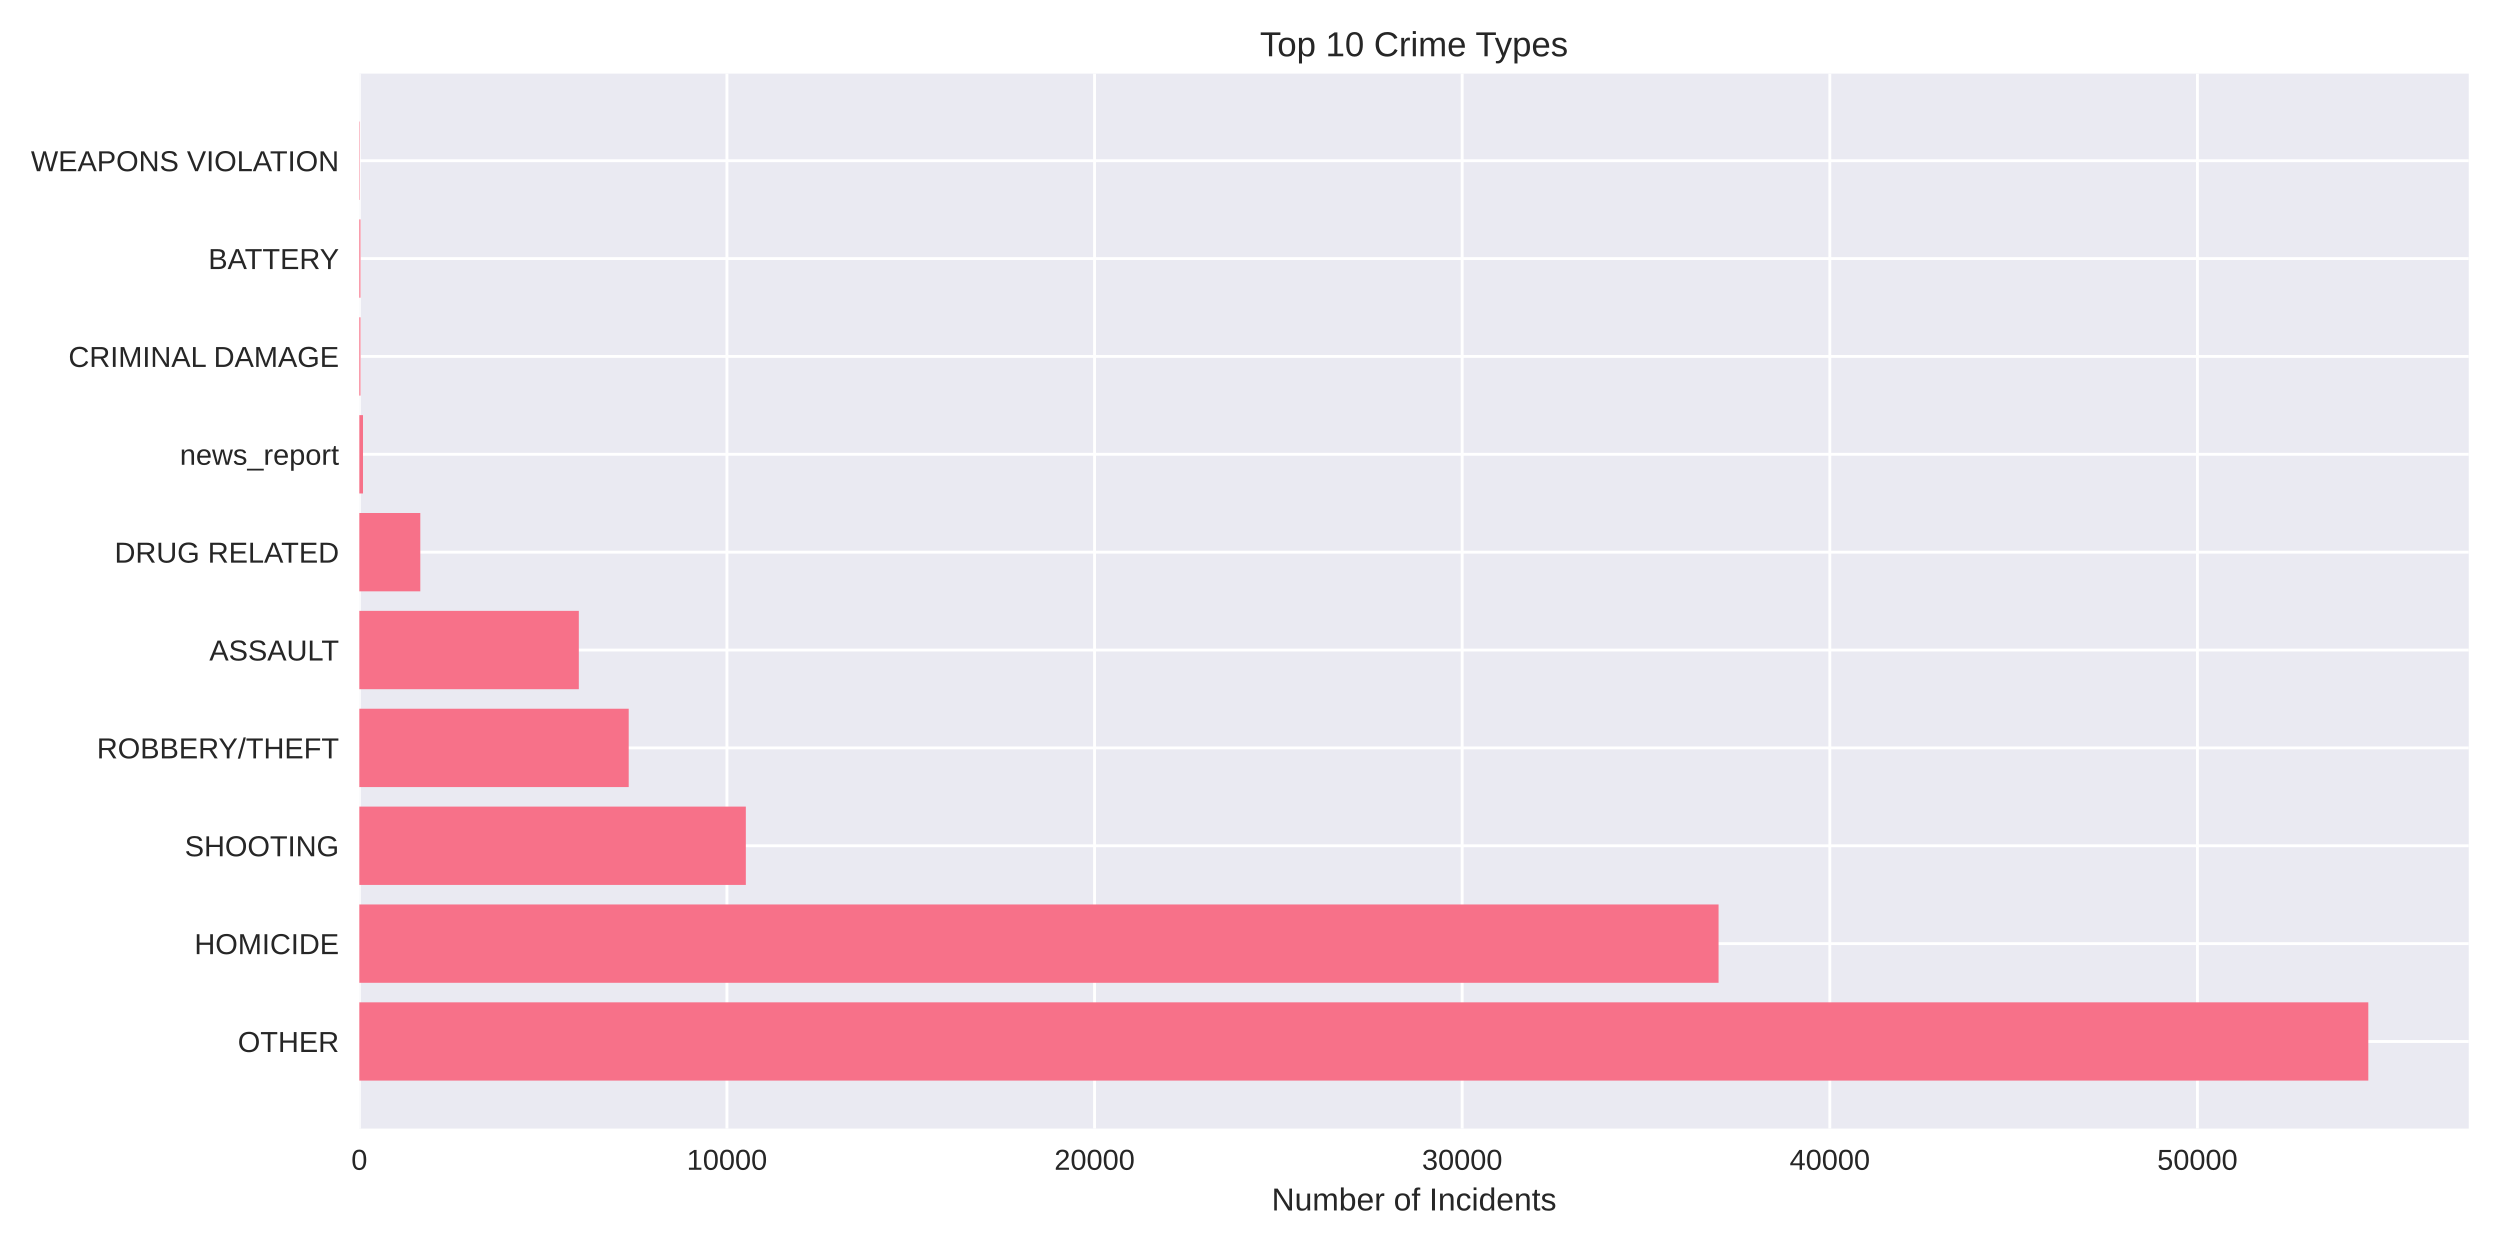
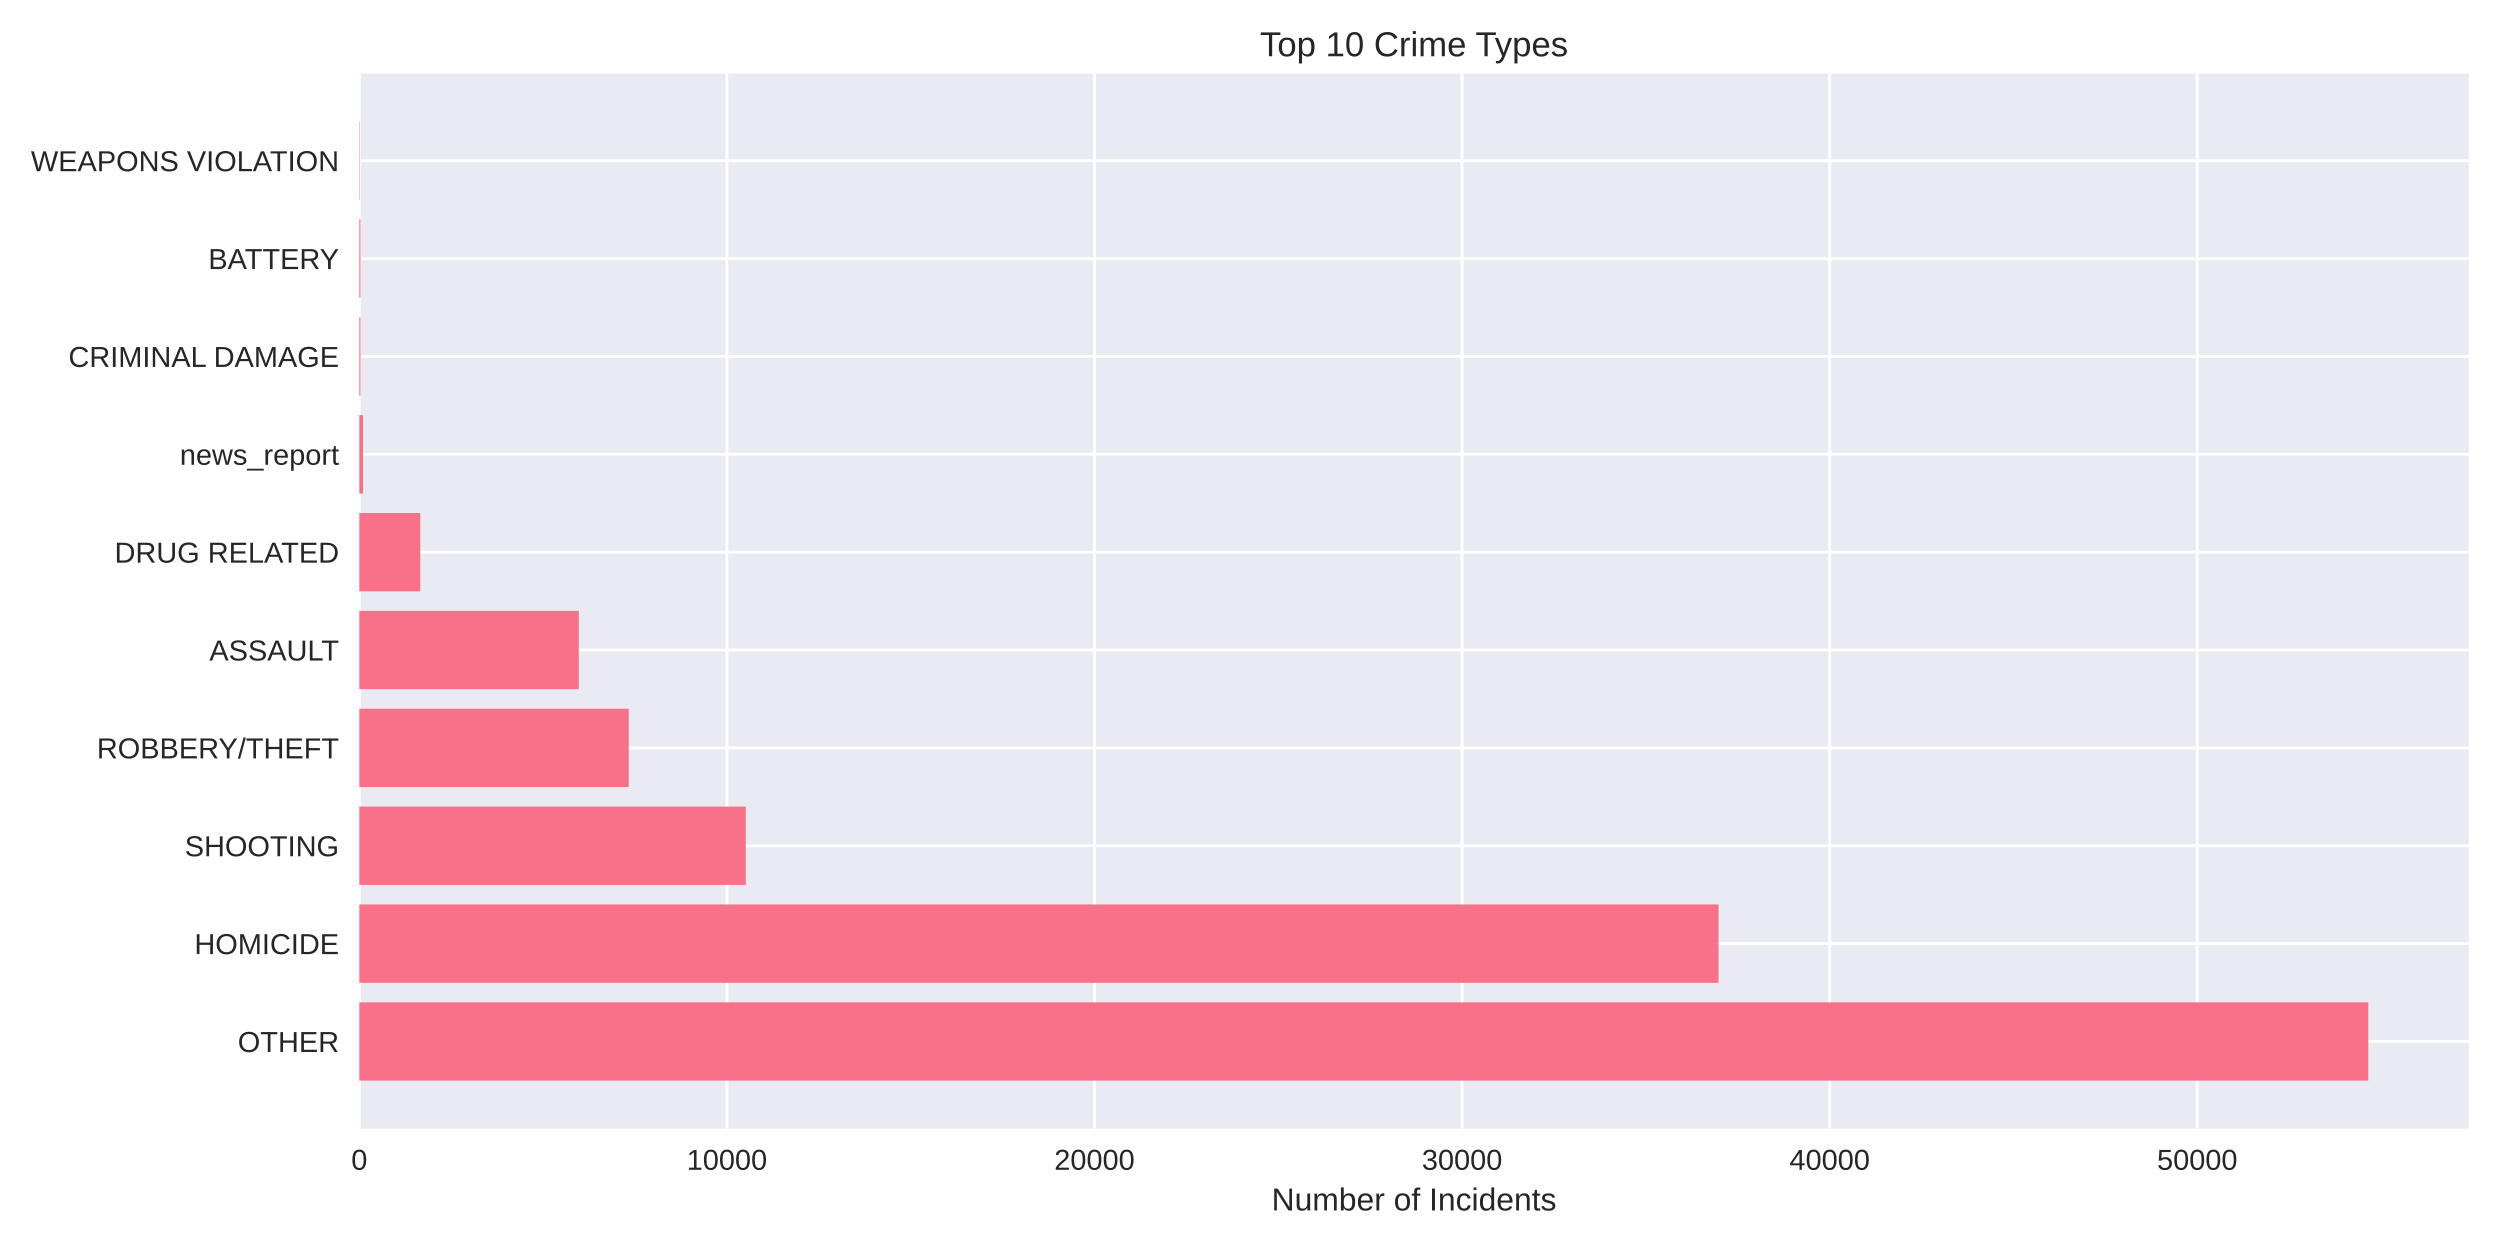
<svg xmlns="http://www.w3.org/2000/svg" width="864pt" height="432pt" viewBox="0 0 864 432" version="1.1">
  <defs>
    <style type="text/css">*{stroke-linejoin: round; stroke-linecap: butt}</style>
  </defs>
  <g id="figure_1">
    <g id="patch_1">
      <path d="M 0 432  L 864 432  L 864 0  L 0 0  z " style="fill: #ffffff" />
    </g>
    <g id="axes_1">
      <g id="patch_2">
        <path d="M 124.18 390.04  L 853.2 390.04  L 853.2 25.44  L 124.18 25.44  z " style="fill: #eaeaf2" />
      </g>
      <g id="matplotlib.axis_1">
        <g id="xtick_1">
          <g id="line2d_1">
-             <path d="M 124.18 390.04  L 124.18 25.44  " clip-path="url(#pf9085b31c4)" style="fill: none; stroke: #ffffff; stroke-linecap: round" />
+             <path d="M 124.18 390.04  L 124.18 25.44  " clip-path="url(#p7879816e1f)" style="fill: none; stroke: #ffffff; stroke-linecap: round" />
          </g>
          <g id="line2d_2" />
          <g id="text_1">
            <text style="fill: #262626; font: 10px 'Arial', 'Liberation Sans', 'DejaVu Sans', 'Bitstream Vera Sans', sans-serif; text-anchor: middle" x="124.18" y="404.287" transform="rotate(-0 124.18 404.2869)">0</text>
          </g>
        </g>
        <g id="xtick_2">
          <g id="line2d_3">
-             <path d="M 251.23 390.04  L 251.23 25.44  " clip-path="url(#pf9085b31c4)" style="fill: none; stroke: #ffffff; stroke-linecap: round" />
+             <path d="M 251.219 390.04  L 251.219 25.44  " clip-path="url(#p7879816e1f)" style="fill: none; stroke: #ffffff; stroke-linecap: round" />
          </g>
          <g id="line2d_4" />
          <g id="text_2">
-             <text style="fill: #262626; font: 10px 'Arial', 'Liberation Sans', 'DejaVu Sans', 'Bitstream Vera Sans', sans-serif; text-anchor: middle" x="251.23" y="404.287" transform="rotate(-0 251.2304 404.2869)">10000</text>
+             <text style="fill: #262626; font: 10px 'Arial', 'Liberation Sans', 'DejaVu Sans', 'Bitstream Vera Sans', sans-serif; text-anchor: middle" x="251.219" y="404.287" transform="rotate(-0 251.2187 404.2869)">10000</text>
          </g>
        </g>
        <g id="xtick_3">
          <g id="line2d_5">
-             <path d="M 378.281 390.04  L 378.281 25.44  " clip-path="url(#pf9085b31c4)" style="fill: none; stroke: #ffffff; stroke-linecap: round" />
+             <path d="M 378.257 390.04  L 378.257 25.44  " clip-path="url(#p7879816e1f)" style="fill: none; stroke: #ffffff; stroke-linecap: round" />
          </g>
          <g id="line2d_6" />
          <g id="text_3">
-             <text style="fill: #262626; font: 10px 'Arial', 'Liberation Sans', 'DejaVu Sans', 'Bitstream Vera Sans', sans-serif; text-anchor: middle" x="378.281" y="404.287" transform="rotate(-0 378.2807 404.2869)">20000</text>
+             <text style="fill: #262626; font: 10px 'Arial', 'Liberation Sans', 'DejaVu Sans', 'Bitstream Vera Sans', sans-serif; text-anchor: middle" x="378.257" y="404.287" transform="rotate(-0 378.2575 404.2869)">20000</text>
          </g>
        </g>
        <g id="xtick_4">
          <g id="line2d_7">
-             <path d="M 505.331 390.04  L 505.331 25.44  " clip-path="url(#pf9085b31c4)" style="fill: none; stroke: #ffffff; stroke-linecap: round" />
+             <path d="M 505.296 390.04  L 505.296 25.44  " clip-path="url(#p7879816e1f)" style="fill: none; stroke: #ffffff; stroke-linecap: round" />
          </g>
          <g id="line2d_8" />
          <g id="text_4">
-             <text style="fill: #262626; font: 10px 'Arial', 'Liberation Sans', 'DejaVu Sans', 'Bitstream Vera Sans', sans-serif; text-anchor: middle" x="505.331" y="404.287" transform="rotate(-0 505.3311 404.2869)">30000</text>
+             <text style="fill: #262626; font: 10px 'Arial', 'Liberation Sans', 'DejaVu Sans', 'Bitstream Vera Sans', sans-serif; text-anchor: middle" x="505.296" y="404.287" transform="rotate(-0 505.2962 404.2869)">30000</text>
          </g>
        </g>
        <g id="xtick_5">
          <g id="line2d_9">
-             <path d="M 632.381 390.04  L 632.381 25.44  " clip-path="url(#pf9085b31c4)" style="fill: none; stroke: #ffffff; stroke-linecap: round" />
+             <path d="M 632.335 390.04  L 632.335 25.44  " clip-path="url(#p7879816e1f)" style="fill: none; stroke: #ffffff; stroke-linecap: round" />
          </g>
          <g id="line2d_10" />
          <g id="text_5">
-             <text style="fill: #262626; font: 10px 'Arial', 'Liberation Sans', 'DejaVu Sans', 'Bitstream Vera Sans', sans-serif; text-anchor: middle" x="632.381" y="404.287" transform="rotate(-0 632.3814 404.2869)">40000</text>
+             <text style="fill: #262626; font: 10px 'Arial', 'Liberation Sans', 'DejaVu Sans', 'Bitstream Vera Sans', sans-serif; text-anchor: middle" x="632.335" y="404.287" transform="rotate(-0 632.3349 404.2869)">40000</text>
          </g>
        </g>
        <g id="xtick_6">
          <g id="line2d_11">
-             <path d="M 759.432 390.04  L 759.432 25.44  " clip-path="url(#pf9085b31c4)" style="fill: none; stroke: #ffffff; stroke-linecap: round" />
+             <path d="M 759.374 390.04  L 759.374 25.44  " clip-path="url(#p7879816e1f)" style="fill: none; stroke: #ffffff; stroke-linecap: round" />
          </g>
          <g id="line2d_12" />
          <g id="text_6">
-             <text style="fill: #262626; font: 10px 'Arial', 'Liberation Sans', 'DejaVu Sans', 'Bitstream Vera Sans', sans-serif; text-anchor: middle" x="759.432" y="404.287" transform="rotate(-0 759.4318 404.2869)">50000</text>
+             <text style="fill: #262626; font: 10px 'Arial', 'Liberation Sans', 'DejaVu Sans', 'Bitstream Vera Sans', sans-serif; text-anchor: middle" x="759.374" y="404.287" transform="rotate(-0 759.3736 404.2869)">50000</text>
          </g>
        </g>
        <g id="text_7">
          <text style="fill: #262626; font: 11px 'Arial', 'Liberation Sans', 'DejaVu Sans', 'Bitstream Vera Sans', sans-serif; text-anchor: middle" x="488.69" y="418.333" transform="rotate(-0 488.69 418.3334)">Number of Incidents</text>
        </g>
      </g>
      <g id="matplotlib.axis_2">
        <g id="ytick_1">
          <g id="line2d_13">
-             <path d="M 124.18 359.939  L 853.2 359.939  " clip-path="url(#pf9085b31c4)" style="fill: none; stroke: #ffffff; stroke-linecap: round" />
+             <path d="M 124.18 359.939  L 853.2 359.939  " clip-path="url(#p7879816e1f)" style="fill: none; stroke: #ffffff; stroke-linecap: round" />
          </g>
          <g id="line2d_14" />
          <g id="text_8">
            <text style="fill: #262626; font: 10px 'Arial', 'Liberation Sans', 'DejaVu Sans', 'Bitstream Vera Sans', sans-serif; text-anchor: end" x="117.18" y="363.562" transform="rotate(-0 117.18 363.562)">OTHER</text>
          </g>
        </g>
        <g id="ytick_2">
          <g id="line2d_15">
-             <path d="M 124.18 326.117  L 853.2 326.117  " clip-path="url(#pf9085b31c4)" style="fill: none; stroke: #ffffff; stroke-linecap: round" />
+             <path d="M 124.18 326.117  L 853.2 326.117  " clip-path="url(#p7879816e1f)" style="fill: none; stroke: #ffffff; stroke-linecap: round" />
          </g>
          <g id="line2d_16" />
          <g id="text_9">
            <text style="fill: #262626; font: 10px 'Arial', 'Liberation Sans', 'DejaVu Sans', 'Bitstream Vera Sans', sans-serif; text-anchor: end" x="117.18" y="329.74" transform="rotate(-0 117.18 329.7401)">HOMICIDE</text>
          </g>
        </g>
        <g id="ytick_3">
          <g id="line2d_17">
-             <path d="M 124.18 292.295  L 853.2 292.295  " clip-path="url(#pf9085b31c4)" style="fill: none; stroke: #ffffff; stroke-linecap: round" />
+             <path d="M 124.18 292.295  L 853.2 292.295  " clip-path="url(#p7879816e1f)" style="fill: none; stroke: #ffffff; stroke-linecap: round" />
          </g>
          <g id="line2d_18" />
          <g id="text_10">
            <text style="fill: #262626; font: 10px 'Arial', 'Liberation Sans', 'DejaVu Sans', 'Bitstream Vera Sans', sans-serif; text-anchor: end" x="117.18" y="295.918" transform="rotate(-0 117.18 295.9182)">SHOOTING</text>
          </g>
        </g>
        <g id="ytick_4">
          <g id="line2d_19">
-             <path d="M 124.18 258.473  L 853.2 258.473  " clip-path="url(#pf9085b31c4)" style="fill: none; stroke: #ffffff; stroke-linecap: round" />
+             <path d="M 124.18 258.473  L 853.2 258.473  " clip-path="url(#p7879816e1f)" style="fill: none; stroke: #ffffff; stroke-linecap: round" />
          </g>
          <g id="line2d_20" />
          <g id="text_11">
            <text style="fill: #262626; font: 10px 'Arial', 'Liberation Sans', 'DejaVu Sans', 'Bitstream Vera Sans', sans-serif; text-anchor: end" x="117.18" y="262.096" transform="rotate(-0 117.18 262.0963)">ROBBERY/THEFT</text>
          </g>
        </g>
        <g id="ytick_5">
          <g id="line2d_21">
-             <path d="M 124.18 224.651  L 853.2 224.651  " clip-path="url(#pf9085b31c4)" style="fill: none; stroke: #ffffff; stroke-linecap: round" />
+             <path d="M 124.18 224.651  L 853.2 224.651  " clip-path="url(#p7879816e1f)" style="fill: none; stroke: #ffffff; stroke-linecap: round" />
          </g>
          <g id="line2d_22" />
          <g id="text_12">
            <text style="fill: #262626; font: 10px 'Arial', 'Liberation Sans', 'DejaVu Sans', 'Bitstream Vera Sans', sans-serif; text-anchor: end" x="117.18" y="228.274" transform="rotate(-0 117.18 228.2744)">ASSAULT</text>
          </g>
        </g>
        <g id="ytick_6">
          <g id="line2d_23">
-             <path d="M 124.18 190.829  L 853.2 190.829  " clip-path="url(#pf9085b31c4)" style="fill: none; stroke: #ffffff; stroke-linecap: round" />
+             <path d="M 124.18 190.829  L 853.2 190.829  " clip-path="url(#p7879816e1f)" style="fill: none; stroke: #ffffff; stroke-linecap: round" />
          </g>
          <g id="line2d_24" />
          <g id="text_13">
            <text style="fill: #262626; font: 10px 'Arial', 'Liberation Sans', 'DejaVu Sans', 'Bitstream Vera Sans', sans-serif; text-anchor: end" x="117.18" y="194.452" transform="rotate(-0 117.18 194.4525)">DRUG RELATED</text>
          </g>
        </g>
        <g id="ytick_7">
          <g id="line2d_25">
-             <path d="M 124.18 157.007  L 853.2 157.007  " clip-path="url(#pf9085b31c4)" style="fill: none; stroke: #ffffff; stroke-linecap: round" />
+             <path d="M 124.18 157.007  L 853.2 157.007  " clip-path="url(#p7879816e1f)" style="fill: none; stroke: #ffffff; stroke-linecap: round" />
          </g>
          <g id="line2d_26" />
          <g id="text_14">
            <text style="fill: #262626; font: 10px 'Arial', 'Liberation Sans', 'DejaVu Sans', 'Bitstream Vera Sans', sans-serif; text-anchor: end" x="117.18" y="160.631" transform="rotate(-0 117.18 160.6306)">news_report</text>
          </g>
        </g>
        <g id="ytick_8">
          <g id="line2d_27">
-             <path d="M 124.18 123.185  L 853.2 123.185  " clip-path="url(#pf9085b31c4)" style="fill: none; stroke: #ffffff; stroke-linecap: round" />
+             <path d="M 124.18 123.185  L 853.2 123.185  " clip-path="url(#p7879816e1f)" style="fill: none; stroke: #ffffff; stroke-linecap: round" />
          </g>
          <g id="line2d_28" />
          <g id="text_15">
            <text style="fill: #262626; font: 10px 'Arial', 'Liberation Sans', 'DejaVu Sans', 'Bitstream Vera Sans', sans-serif; text-anchor: end" x="117.18" y="126.809" transform="rotate(-0 117.18 126.8087)">CRIMINAL DAMAGE</text>
          </g>
        </g>
        <g id="ytick_9">
          <g id="line2d_29">
-             <path d="M 124.18 89.363  L 853.2 89.363  " clip-path="url(#pf9085b31c4)" style="fill: none; stroke: #ffffff; stroke-linecap: round" />
+             <path d="M 124.18 89.363  L 853.2 89.363  " clip-path="url(#p7879816e1f)" style="fill: none; stroke: #ffffff; stroke-linecap: round" />
          </g>
          <g id="line2d_30" />
          <g id="text_16">
            <text style="fill: #262626; font: 10px 'Arial', 'Liberation Sans', 'DejaVu Sans', 'Bitstream Vera Sans', sans-serif; text-anchor: end" x="117.18" y="92.987" transform="rotate(-0 117.18 92.98681)">BATTERY</text>
          </g>
        </g>
        <g id="ytick_10">
          <g id="line2d_31">
-             <path d="M 124.18 55.541  L 853.2 55.541  " clip-path="url(#pf9085b31c4)" style="fill: none; stroke: #ffffff; stroke-linecap: round" />
+             <path d="M 124.18 55.541  L 853.2 55.541  " clip-path="url(#p7879816e1f)" style="fill: none; stroke: #ffffff; stroke-linecap: round" />
          </g>
          <g id="line2d_32" />
          <g id="text_17">
            <text style="fill: #262626; font: 10px 'Arial', 'Liberation Sans', 'DejaVu Sans', 'Bitstream Vera Sans', sans-serif; text-anchor: end" x="117.18" y="59.165" transform="rotate(-0 117.18 59.16492)">WEAPONS VIOLATION</text>
          </g>
        </g>
      </g>
      <g id="patch_3">
-         <path d="M 124.18 373.467  L 818.485 373.467  L 818.485 346.41  L 124.18 346.41  z " clip-path="url(#pf9085b31c4)" style="fill: #f77189" />
+         <path d="M 124.18 373.467  L 818.485 373.467  L 818.485 346.41  L 124.18 346.41  z " clip-path="url(#p7879816e1f)" style="fill: #f77189" />
      </g>
      <g id="patch_4">
-         <path d="M 124.18 339.645  L 593.936 339.645  L 593.936 312.588  L 124.18 312.588  z " clip-path="url(#pf9085b31c4)" style="fill: #f77189" />
+         <path d="M 124.18 339.645  L 593.931 339.645  L 593.931 312.588  L 124.18 312.588  z " clip-path="url(#p7879816e1f)" style="fill: #f77189" />
      </g>
      <g id="patch_5">
-         <path d="M 124.18 305.823  L 257.761 305.823  L 257.761 278.766  L 124.18 278.766  z " clip-path="url(#pf9085b31c4)" style="fill: #f77189" />
+         <path d="M 124.18 305.823  L 257.749 305.823  L 257.749 278.766  L 124.18 278.766  z " clip-path="url(#p7879816e1f)" style="fill: #f77189" />
      </g>
      <g id="patch_6">
-         <path d="M 124.18 272.002  L 217.282 272.002  L 217.282 244.944  L 124.18 244.944  z " clip-path="url(#pf9085b31c4)" style="fill: #f77189" />
+         <path d="M 124.18 272.002  L 217.299 272.002  L 217.299 244.944  L 124.18 244.944  z " clip-path="url(#p7879816e1f)" style="fill: #f77189" />
      </g>
      <g id="patch_7">
-         <path d="M 124.18 238.18  L 200.042 238.18  L 200.042 211.122  L 124.18 211.122  z " clip-path="url(#pf9085b31c4)" style="fill: #f77189" />
+         <path d="M 124.18 238.18  L 200.035 238.18  L 200.035 211.122  L 124.18 211.122  z " clip-path="url(#p7879816e1f)" style="fill: #f77189" />
      </g>
      <g id="patch_8">
-         <path d="M 124.18 204.358  L 145.258 204.358  L 145.258 177.3  L 124.18 177.3  z " clip-path="url(#pf9085b31c4)" style="fill: #f77189" />
+         <path d="M 124.18 204.358  L 145.256 204.358  L 145.256 177.3  L 124.18 177.3  z " clip-path="url(#p7879816e1f)" style="fill: #f77189" />
      </g>
      <g id="patch_9">
-         <path d="M 124.18 170.536  L 125.451 170.536  L 125.451 143.478  L 124.18 143.478  z " clip-path="url(#pf9085b31c4)" style="fill: #f77189" />
+         <path d="M 124.18 170.536  L 125.45 170.536  L 125.45 143.478  L 124.18 143.478  z " clip-path="url(#p7879816e1f)" style="fill: #f77189" />
      </g>
      <g id="patch_10">
-         <path d="M 124.18 136.714  L 124.574 136.714  L 124.574 109.657  L 124.18 109.657  z " clip-path="url(#pf9085b31c4)" style="fill: #f77189" />
+         <path d="M 124.18 136.714  L 124.574 136.714  L 124.574 109.657  L 124.18 109.657  z " clip-path="url(#p7879816e1f)" style="fill: #f77189" />
      </g>
      <g id="patch_11">
-         <path d="M 124.18 102.892  L 124.574 102.892  L 124.574 75.835  L 124.18 75.835  z " clip-path="url(#pf9085b31c4)" style="fill: #f77189" />
+         <path d="M 124.18 102.892  L 124.574 102.892  L 124.574 75.835  L 124.18 75.835  z " clip-path="url(#p7879816e1f)" style="fill: #f77189" />
      </g>
      <g id="patch_12">
-         <path d="M 124.18 69.07  L 124.32 69.07  L 124.32 42.013  L 124.18 42.013  z " clip-path="url(#pf9085b31c4)" style="fill: #f77189" />
+         <path d="M 124.18 69.07  L 124.32 69.07  L 124.32 42.013  L 124.18 42.013  z " clip-path="url(#p7879816e1f)" style="fill: #f77189" />
      </g>
      <g id="patch_13">
        <path d="M 124.18 390.04  L 124.18 25.44  " style="fill: none" />
      </g>
      <g id="patch_14">
        <path d="M 853.2 390.04  L 853.2 25.44  " style="fill: none" />
      </g>
      <g id="patch_15">
        <path d="M 124.18 390.04  L 853.2 390.04  " style="fill: none" />
      </g>
      <g id="patch_16">
        <path d="M 124.18 25.44  L 853.2 25.44  " style="fill: none" />
      </g>
      <g id="text_18">
        <text style="fill: #262626; font: 12px 'Arial', 'Liberation Sans', 'DejaVu Sans', 'Bitstream Vera Sans', sans-serif; text-anchor: middle" x="488.69" y="19.44" transform="rotate(-0 488.69 19.44)">Top 10 Crime Types</text>
      </g>
    </g>
  </g>
  <defs>
-     <clipPath id="pf9085b31c4">
+     <clipPath id="p7879816e1f">
      <rect x="124.18" y="25.44" width="729.02" height="364.6" />
    </clipPath>
  </defs>
</svg>
